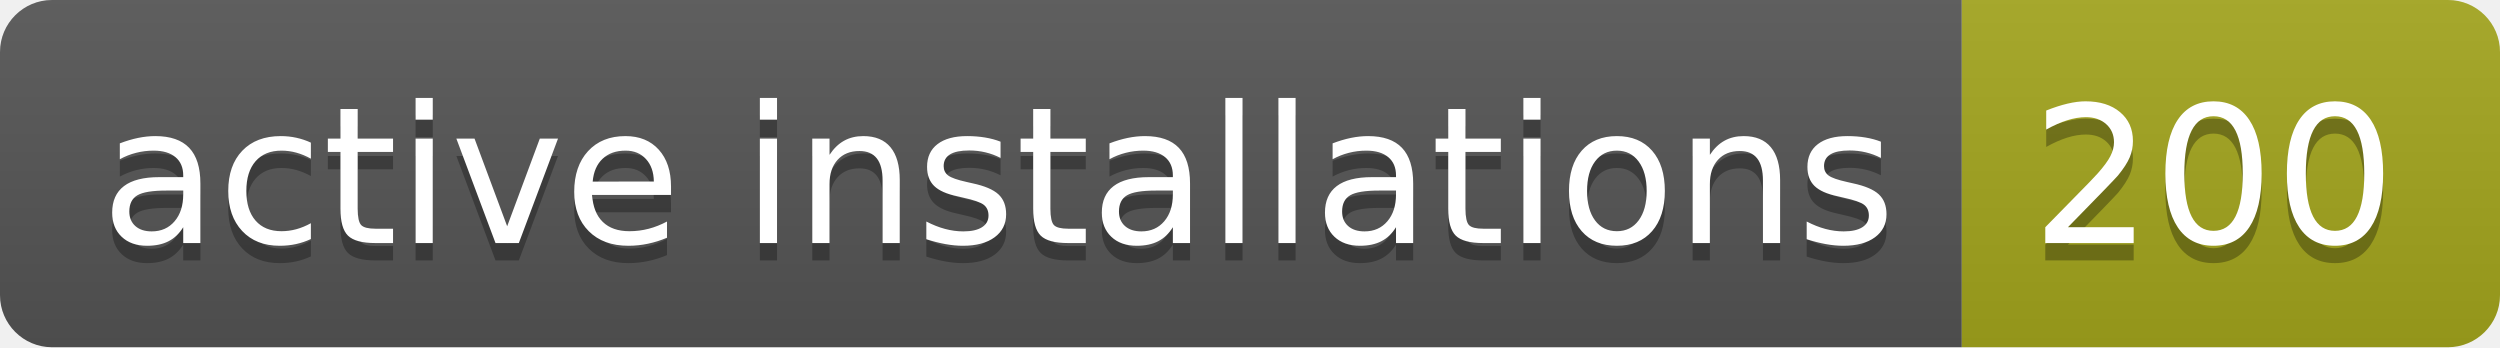
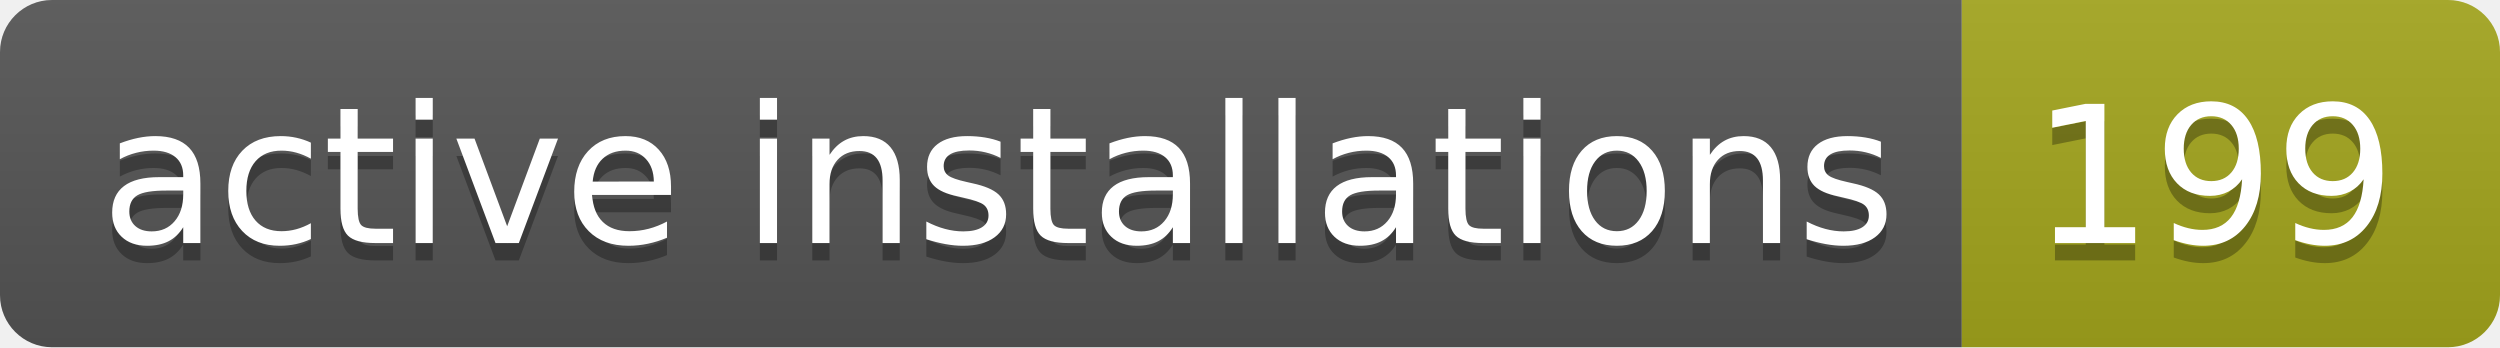
- <svg xmlns="http://www.w3.org/2000/svg" width="144" height="20" role="img" aria-label="active installations: 200">
+ <svg xmlns="http://www.w3.org/2000/svg" width="144" height="20" role="img" aria-label="active installations: 199">
  <linearGradient id="s" x2="0" y2="100%">
    <stop offset="0" stop-color="#bbb" stop-opacity=".1" />
    <stop offset="1" stop-opacity=".1" />
  </linearGradient>
  <clipPath id="r">
    <rect width="144" height="20" rx="3" fill="#fff" />
  </clipPath>
  <g clip-path="url(#r)">
    <rect width="113" height="20" fill="#555" />
    <rect x="113" width="31" height="20" fill="#a4a61d" />
    <rect width="144" height="20" fill="url(#s)" />
  </g>
  <g fill="#fff" text-anchor="middle" font-family="Verdana,Geneva,DejaVu Sans,sans-serif" text-rendering="geometricPrecision" font-size="110">
    <text aria-hidden="true" x="575" y="150" fill="#010101" fill-opacity=".3" transform="scale(.1)" textLength="1030">active installations</text>
    <text x="575" y="140" transform="scale(.1)" fill="#fff" textLength="1030">active installations</text>
-     <text aria-hidden="true" x="1275" y="150" fill="#010101" fill-opacity=".3" transform="scale(.1)" textLength="210">200</text>
-     <text x="1275" y="140" transform="scale(.1)" fill="#fff" textLength="210">200</text>
+     <text aria-hidden="true" x="1275" y="150" fill="#010101" fill-opacity=".3" transform="scale(.1)" textLength="210">199</text>
+     <text x="1275" y="140" transform="scale(.1)" fill="#fff" textLength="210">199</text>
  </g>
</svg>
